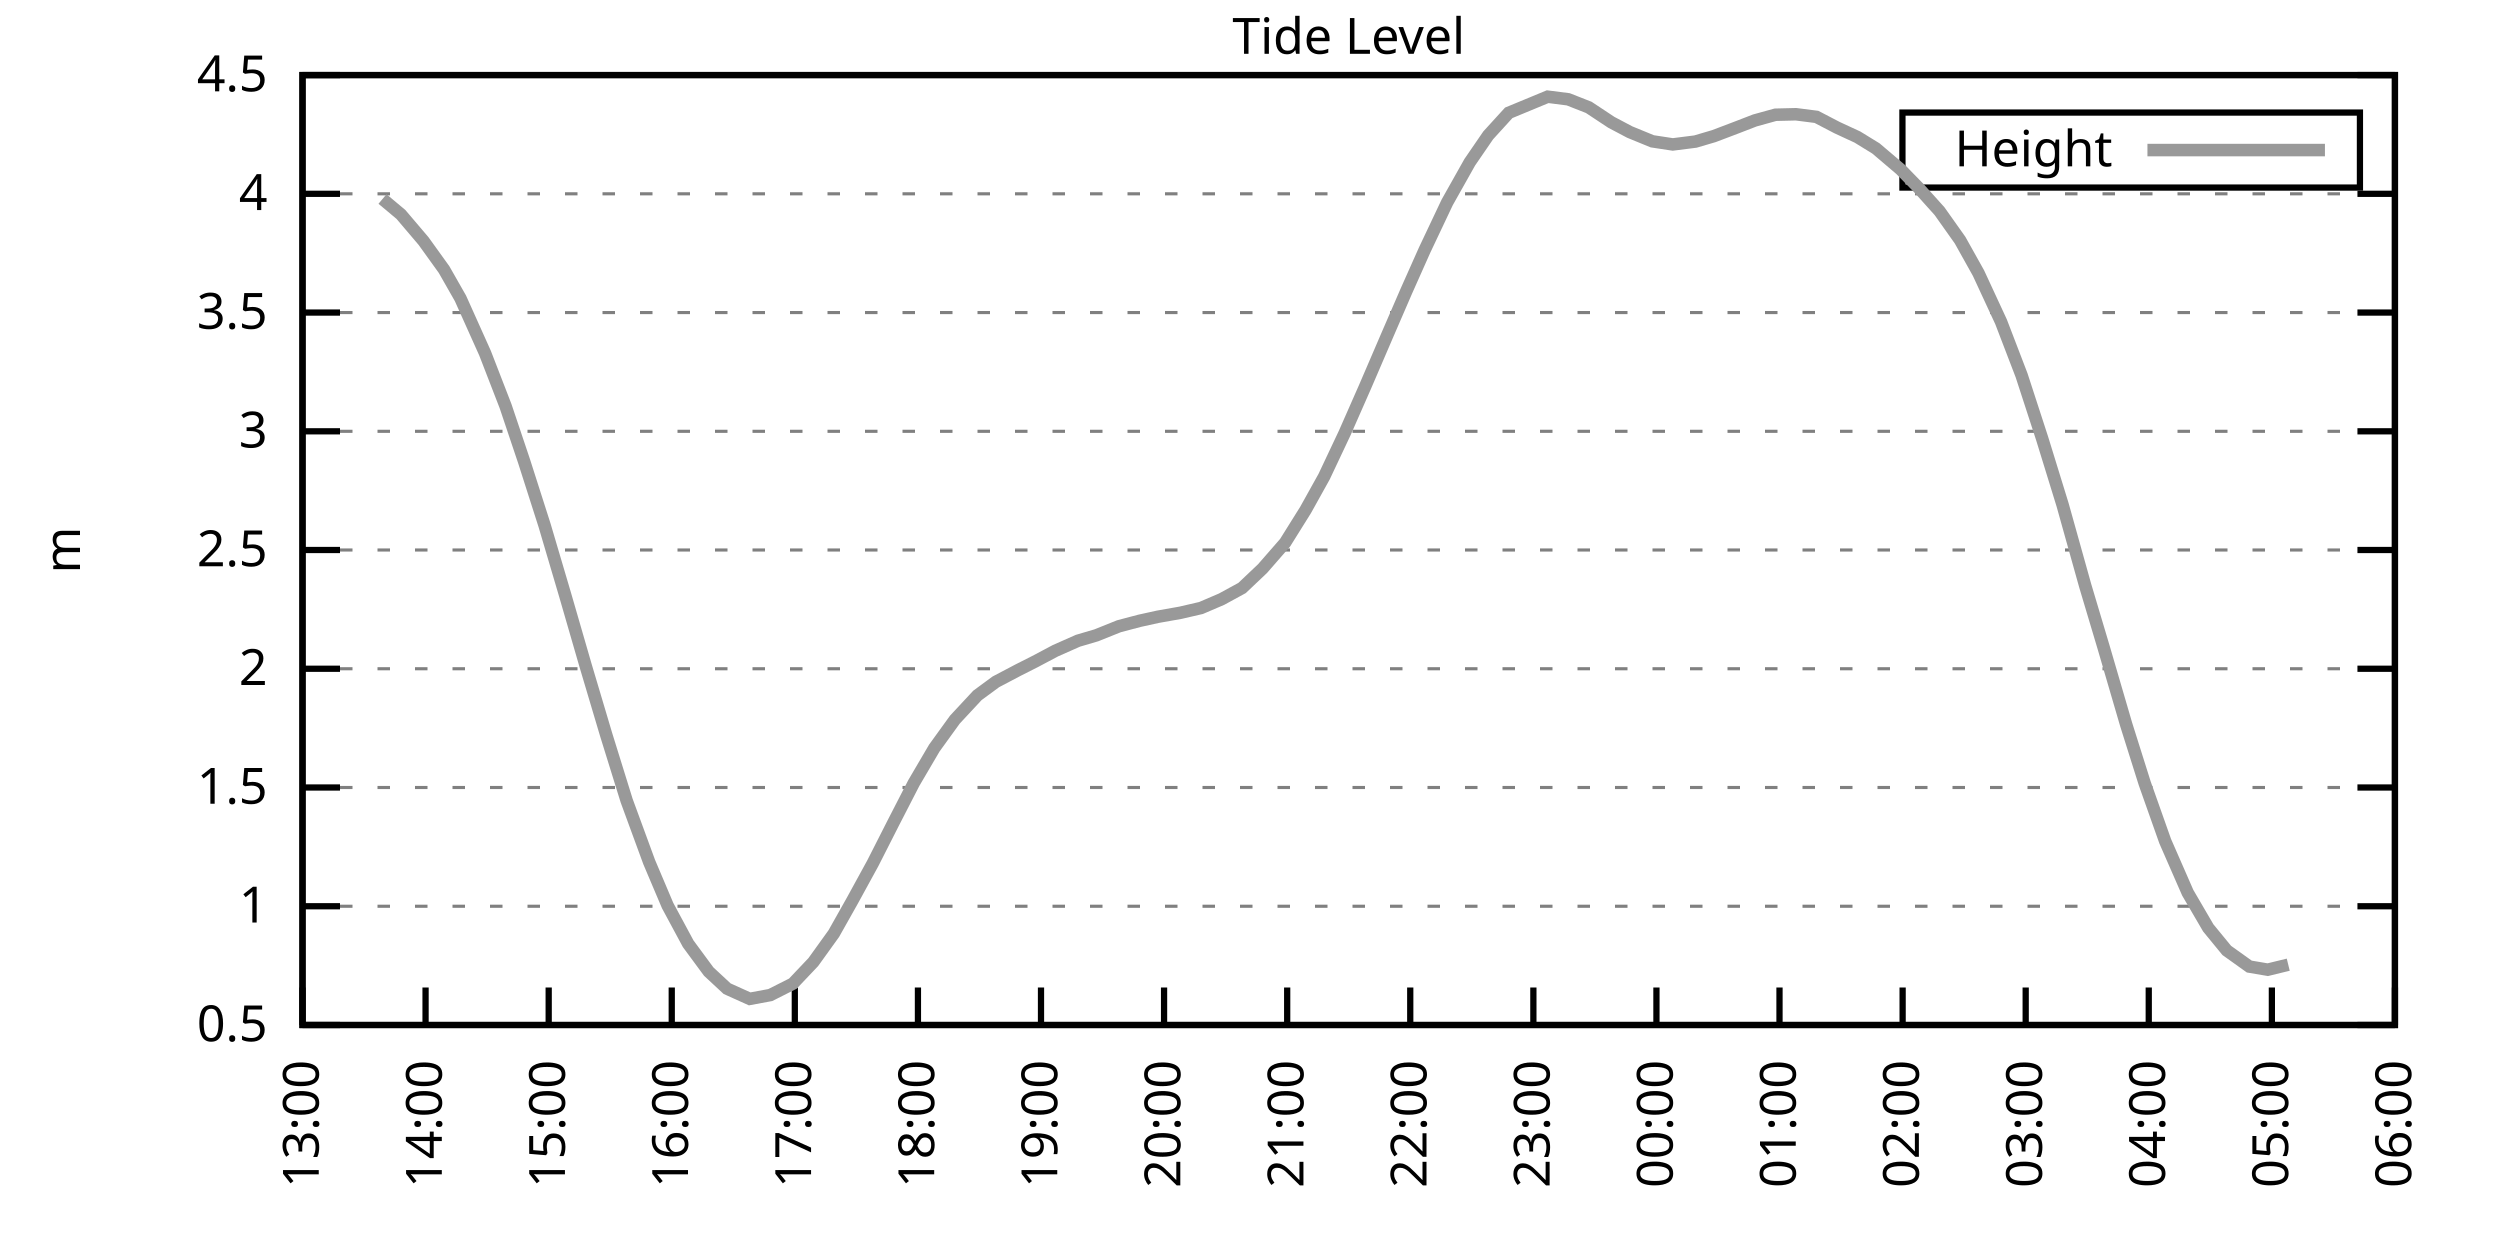
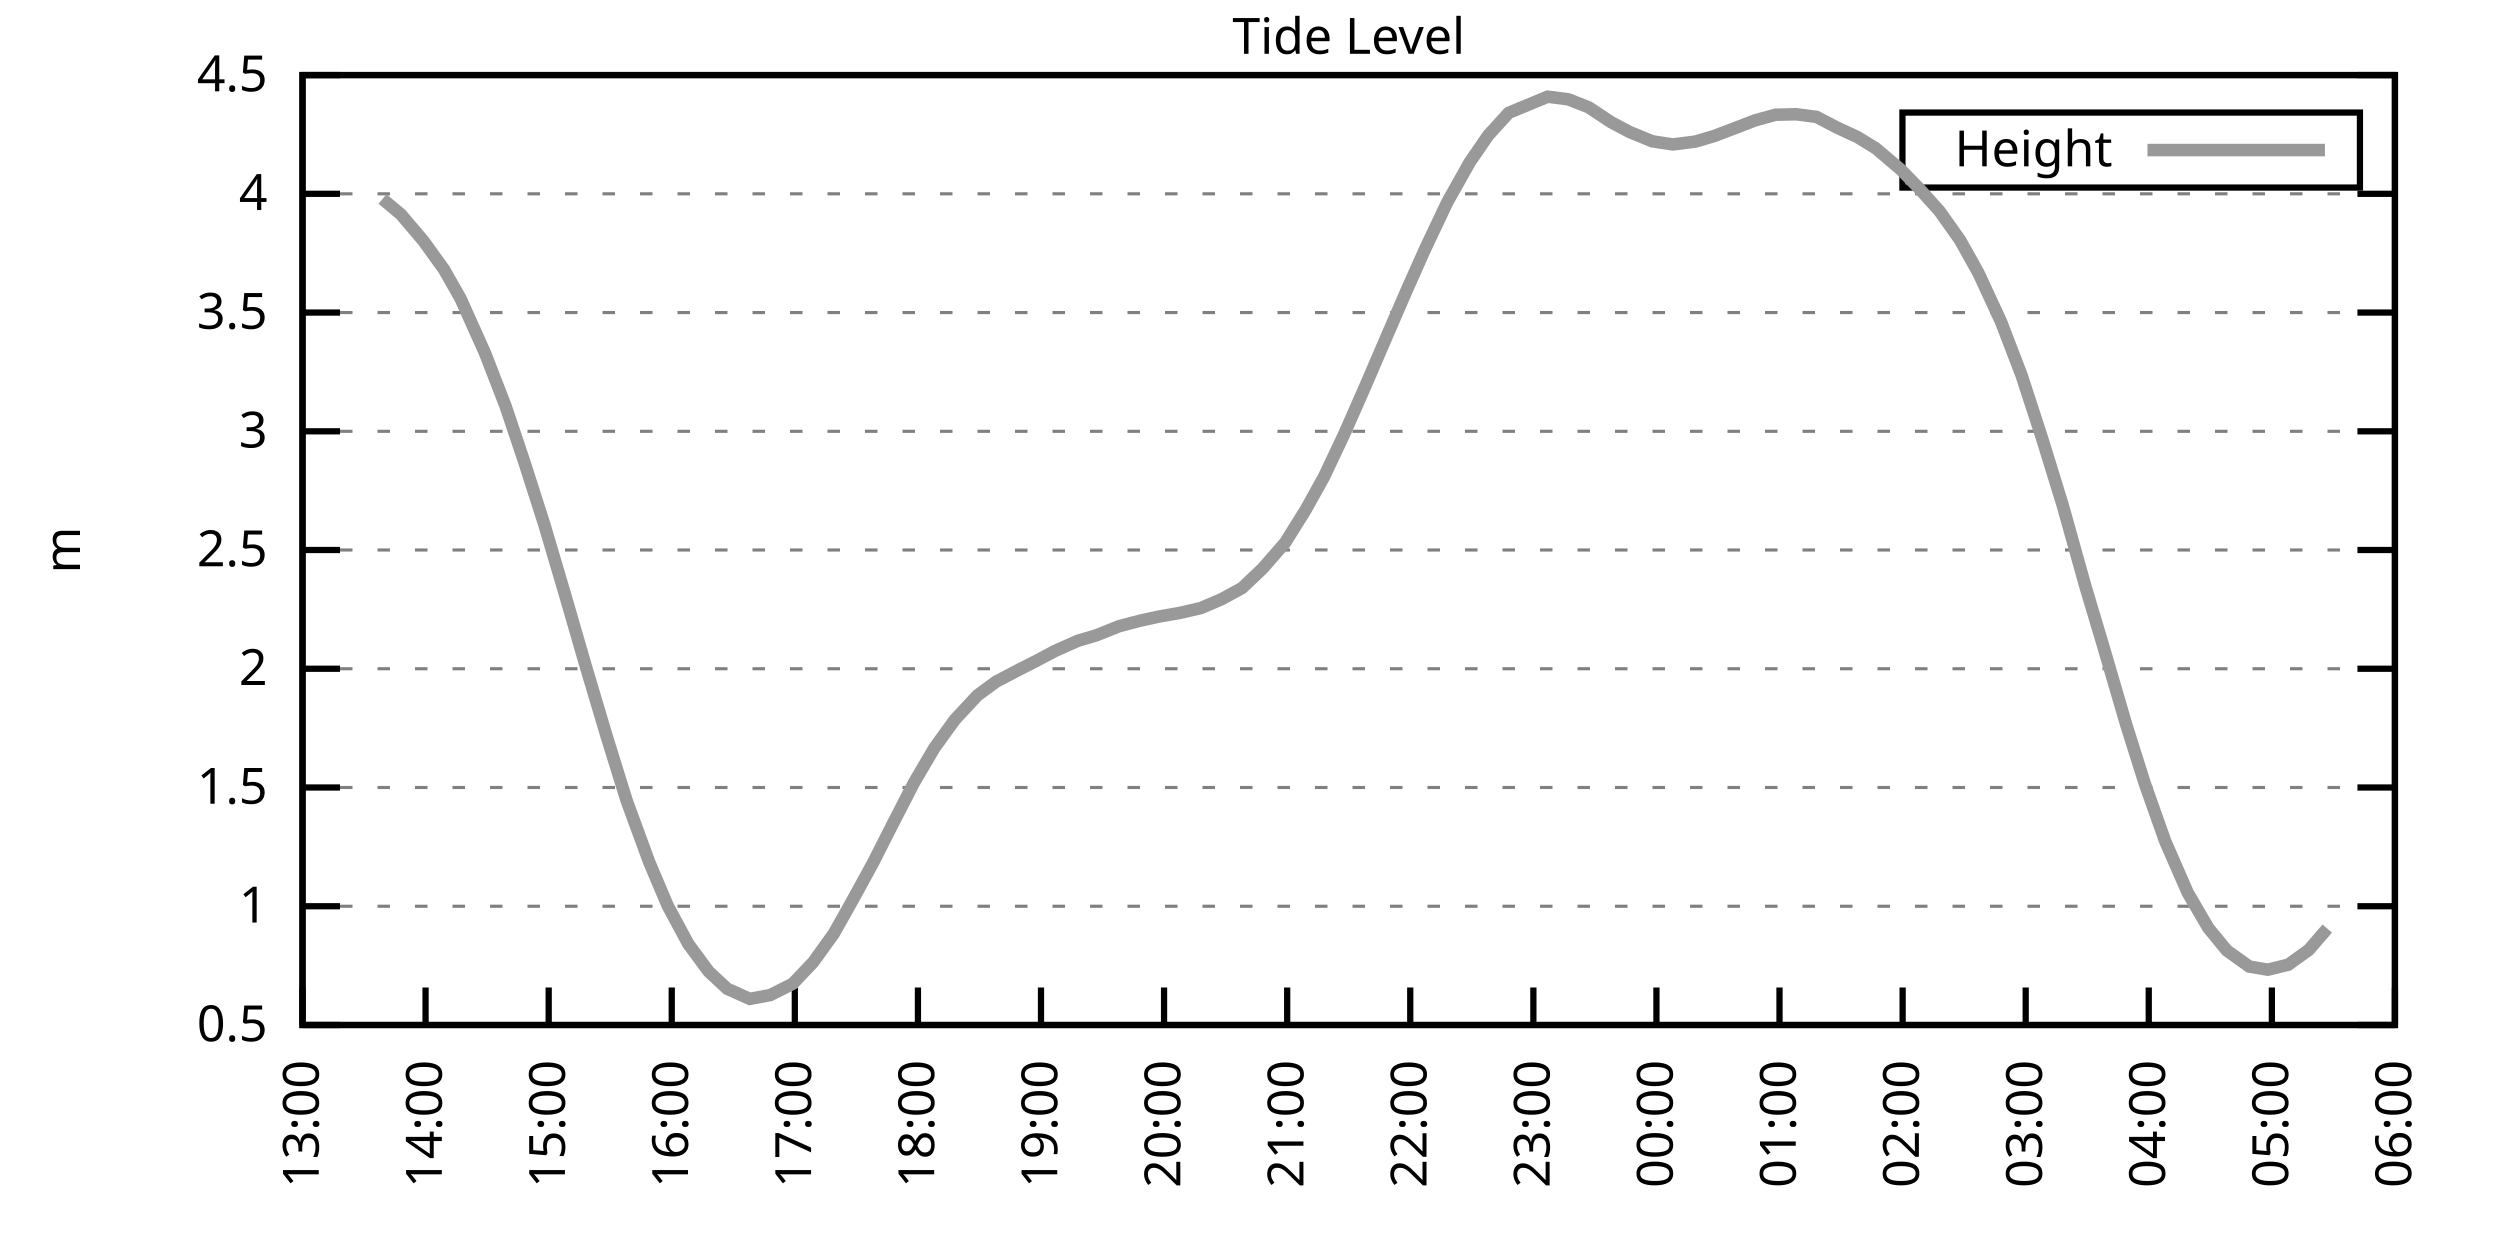
<svg xmlns="http://www.w3.org/2000/svg" xmlns:xlink="http://www.w3.org/1999/xlink" width="400" height="200" viewBox="0 0 400 200">
  <g id="gnuplot_canvas">
    <rect x="0" y="0" width="400" height="200" fill="none" />
    <defs>
      <circle id="gpDot" r="0.5" stroke-width="0.5" stroke="currentColor" />
      <path id="gpPt0" stroke-width="0.333" stroke="currentColor" d="M-1,0 h2 M0,-1 v2" />
      <path id="gpPt1" stroke-width="0.333" stroke="currentColor" d="M-1,-1 L1,1 M1,-1 L-1,1" />
      <path id="gpPt2" stroke-width="0.333" stroke="currentColor" d="M-1,0 L1,0 M0,-1 L0,1 M-1,-1 L1,1 M-1,1 L1,-1" />
      <rect id="gpPt3" stroke-width="0.333" stroke="currentColor" x="-1" y="-1" width="2" height="2" />
      <rect id="gpPt4" stroke-width="0.333" stroke="currentColor" fill="currentColor" x="-1" y="-1" width="2" height="2" />
      <circle id="gpPt5" stroke-width="0.333" stroke="currentColor" cx="0" cy="0" r="1" />
      <use xlink:href="#gpPt5" id="gpPt6" fill="currentColor" stroke="none" />
      <path id="gpPt7" stroke-width="0.333" stroke="currentColor" d="M0,-1.33 L-1.33,0.67 L1.33,0.67 z" />
      <use xlink:href="#gpPt7" id="gpPt8" fill="currentColor" stroke="none" />
      <use xlink:href="#gpPt7" id="gpPt9" stroke="currentColor" transform="rotate(180)" />
      <use xlink:href="#gpPt9" id="gpPt10" fill="currentColor" stroke="none" />
      <use xlink:href="#gpPt3" id="gpPt11" stroke="currentColor" transform="rotate(45)" />
      <use xlink:href="#gpPt11" id="gpPt12" fill="currentColor" stroke="none" />
      <path id="gpPt13" stroke-width="0.333" stroke="currentColor" d="M0,1.330 L1.265,0.411 L0.782,-1.067 L-0.782,-1.076 L-1.265,0.411 z" />
      <use xlink:href="#gpPt13" id="gpPt14" fill="currentColor" stroke="none" />
      <filter id="textbox" filterUnits="objectBoundingBox" x="0" y="0" height="1" width="1">
        <feFlood flood-color="white" flood-opacity="1" result="bgnd" />
        <feComposite in="SourceGraphic" in2="bgnd" operator="atop" />
      </filter>
      <filter id="greybox" filterUnits="objectBoundingBox" x="0" y="0" height="1" width="1">
        <feFlood flood-color="lightgrey" flood-opacity="1" result="grey" />
        <feComposite in="SourceGraphic" in2="grey" operator="atop" />
      </filter>
    </defs>
    <g fill="none" color="white" stroke="currentColor" stroke-width="1.00" stroke-linecap="butt" stroke-linejoin="miter">
</g>
    <g fill="none" color="black" stroke="currentColor" stroke-width="1.00" stroke-linecap="butt" stroke-linejoin="miter">
      <g stroke="none" shape-rendering="crispEdges">
        <polygon fill="rgb(255, 255, 255)" points="48.40,164.00 383.18,164.00 383.18,12.02 48.40,12.02 " />
      </g>
    </g>
    <g fill="none" color="black" stroke="currentColor" stroke-width="1.00" stroke-linecap="butt" stroke-linejoin="miter">
</g>
    <g fill="none" color="black" stroke="black" stroke-width="0.50" stroke-linecap="butt" stroke-linejoin="miter">
</g>
    <g fill="none" color="gray" stroke="currentColor" stroke-width="0.50" stroke-linecap="butt" stroke-linejoin="miter">
      <path stroke="gray" stroke-dasharray="2,4" class="gridline" d="M48.40,164.00 L383.19,164.00  " />
    </g>
    <g fill="none" color="gray" stroke="gray" stroke-width="1.00" stroke-linecap="butt" stroke-linejoin="miter">
</g>
    <g fill="none" color="black" stroke="currentColor" stroke-width="1.00" stroke-linecap="butt" stroke-linejoin="miter">
      <path stroke="black" d="M48.40,164.00 L54.40,164.00 M383.19,164.00 L377.19,164.00  " />
      <g transform="translate(42.80,166.60)" stroke="none" fill="black" font-family="Sans" font-size="8.00" text-anchor="end">
        <text>
          <tspan font-family="Sans"> 0.5</tspan>
        </text>
      </g>
    </g>
    <g fill="none" color="black" stroke="currentColor" stroke-width="1.00" stroke-linecap="butt" stroke-linejoin="miter">
</g>
    <g fill="none" color="black" stroke="black" stroke-width="0.50" stroke-linecap="butt" stroke-linejoin="miter">
</g>
    <g fill="none" color="gray" stroke="currentColor" stroke-width="0.50" stroke-linecap="butt" stroke-linejoin="miter">
      <path stroke="gray" stroke-dasharray="2,4" class="gridline" d="M48.40,145.00 L383.19,145.00  " />
    </g>
    <g fill="none" color="gray" stroke="gray" stroke-width="1.00" stroke-linecap="butt" stroke-linejoin="miter">
</g>
    <g fill="none" color="black" stroke="currentColor" stroke-width="1.00" stroke-linecap="butt" stroke-linejoin="miter">
      <path stroke="black" d="M48.40,145.00 L54.40,145.00 M383.19,145.00 L377.19,145.00  " />
      <g transform="translate(42.80,147.60)" stroke="none" fill="black" font-family="Sans" font-size="8.00" text-anchor="end">
        <text>
          <tspan font-family="Sans"> 1</tspan>
        </text>
      </g>
    </g>
    <g fill="none" color="black" stroke="currentColor" stroke-width="1.00" stroke-linecap="butt" stroke-linejoin="miter">
</g>
    <g fill="none" color="black" stroke="black" stroke-width="0.50" stroke-linecap="butt" stroke-linejoin="miter">
</g>
    <g fill="none" color="gray" stroke="currentColor" stroke-width="0.50" stroke-linecap="butt" stroke-linejoin="miter">
      <path stroke="gray" stroke-dasharray="2,4" class="gridline" d="M48.40,126.00 L383.19,126.00  " />
    </g>
    <g fill="none" color="gray" stroke="gray" stroke-width="1.00" stroke-linecap="butt" stroke-linejoin="miter">
</g>
    <g fill="none" color="black" stroke="currentColor" stroke-width="1.00" stroke-linecap="butt" stroke-linejoin="miter">
      <path stroke="black" d="M48.40,126.00 L54.40,126.00 M383.19,126.00 L377.19,126.00  " />
      <g transform="translate(42.80,128.60)" stroke="none" fill="black" font-family="Sans" font-size="8.00" text-anchor="end">
        <text>
          <tspan font-family="Sans"> 1.5</tspan>
        </text>
      </g>
    </g>
    <g fill="none" color="black" stroke="currentColor" stroke-width="1.00" stroke-linecap="butt" stroke-linejoin="miter">
</g>
    <g fill="none" color="black" stroke="black" stroke-width="0.50" stroke-linecap="butt" stroke-linejoin="miter">
</g>
    <g fill="none" color="gray" stroke="currentColor" stroke-width="0.50" stroke-linecap="butt" stroke-linejoin="miter">
      <path stroke="gray" stroke-dasharray="2,4" class="gridline" d="M48.40,107.00 L383.19,107.00  " />
    </g>
    <g fill="none" color="gray" stroke="gray" stroke-width="1.00" stroke-linecap="butt" stroke-linejoin="miter">
</g>
    <g fill="none" color="black" stroke="currentColor" stroke-width="1.00" stroke-linecap="butt" stroke-linejoin="miter">
      <path stroke="black" d="M48.40,107.00 L54.40,107.00 M383.19,107.00 L377.19,107.00  " />
      <g transform="translate(42.80,109.60)" stroke="none" fill="black" font-family="Sans" font-size="8.00" text-anchor="end">
        <text>
          <tspan font-family="Sans"> 2</tspan>
        </text>
      </g>
    </g>
    <g fill="none" color="black" stroke="currentColor" stroke-width="1.00" stroke-linecap="butt" stroke-linejoin="miter">
</g>
    <g fill="none" color="black" stroke="black" stroke-width="0.50" stroke-linecap="butt" stroke-linejoin="miter">
</g>
    <g fill="none" color="gray" stroke="currentColor" stroke-width="0.50" stroke-linecap="butt" stroke-linejoin="miter">
      <path stroke="gray" stroke-dasharray="2,4" class="gridline" d="M48.40,88.00 L383.19,88.00  " />
    </g>
    <g fill="none" color="gray" stroke="gray" stroke-width="1.00" stroke-linecap="butt" stroke-linejoin="miter">
</g>
    <g fill="none" color="black" stroke="currentColor" stroke-width="1.00" stroke-linecap="butt" stroke-linejoin="miter">
      <path stroke="black" d="M48.40,88.00 L54.40,88.00 M383.19,88.00 L377.19,88.00  " />
      <g transform="translate(42.80,90.60)" stroke="none" fill="black" font-family="Sans" font-size="8.00" text-anchor="end">
        <text>
          <tspan font-family="Sans"> 2.5</tspan>
        </text>
      </g>
    </g>
    <g fill="none" color="black" stroke="currentColor" stroke-width="1.00" stroke-linecap="butt" stroke-linejoin="miter">
</g>
    <g fill="none" color="black" stroke="black" stroke-width="0.50" stroke-linecap="butt" stroke-linejoin="miter">
</g>
    <g fill="none" color="gray" stroke="currentColor" stroke-width="0.50" stroke-linecap="butt" stroke-linejoin="miter">
      <path stroke="gray" stroke-dasharray="2,4" class="gridline" d="M48.40,69.01 L383.19,69.01  " />
    </g>
    <g fill="none" color="gray" stroke="gray" stroke-width="1.00" stroke-linecap="butt" stroke-linejoin="miter">
</g>
    <g fill="none" color="black" stroke="currentColor" stroke-width="1.00" stroke-linecap="butt" stroke-linejoin="miter">
      <path stroke="black" d="M48.40,69.01 L54.40,69.01 M383.19,69.01 L377.19,69.01  " />
      <g transform="translate(42.80,71.61)" stroke="none" fill="black" font-family="Sans" font-size="8.00" text-anchor="end">
        <text>
          <tspan font-family="Sans"> 3</tspan>
        </text>
      </g>
    </g>
    <g fill="none" color="black" stroke="currentColor" stroke-width="1.00" stroke-linecap="butt" stroke-linejoin="miter">
</g>
    <g fill="none" color="black" stroke="black" stroke-width="0.50" stroke-linecap="butt" stroke-linejoin="miter">
</g>
    <g fill="none" color="gray" stroke="currentColor" stroke-width="0.50" stroke-linecap="butt" stroke-linejoin="miter">
      <path stroke="gray" stroke-dasharray="2,4" class="gridline" d="M48.40,50.01 L383.19,50.01  " />
    </g>
    <g fill="none" color="gray" stroke="gray" stroke-width="1.00" stroke-linecap="butt" stroke-linejoin="miter">
</g>
    <g fill="none" color="black" stroke="currentColor" stroke-width="1.00" stroke-linecap="butt" stroke-linejoin="miter">
      <path stroke="black" d="M48.40,50.01 L54.40,50.01 M383.19,50.01 L377.19,50.01  " />
      <g transform="translate(42.80,52.61)" stroke="none" fill="black" font-family="Sans" font-size="8.00" text-anchor="end">
        <text>
          <tspan font-family="Sans"> 3.5</tspan>
        </text>
      </g>
    </g>
    <g fill="none" color="black" stroke="currentColor" stroke-width="1.00" stroke-linecap="butt" stroke-linejoin="miter">
</g>
    <g fill="none" color="black" stroke="black" stroke-width="0.50" stroke-linecap="butt" stroke-linejoin="miter">
</g>
    <g fill="none" color="gray" stroke="currentColor" stroke-width="0.50" stroke-linecap="butt" stroke-linejoin="miter">
      <path stroke="gray" stroke-dasharray="2,4" class="gridline" d="M48.40,31.01 L383.19,31.01  " />
    </g>
    <g fill="none" color="gray" stroke="gray" stroke-width="1.00" stroke-linecap="butt" stroke-linejoin="miter">
</g>
    <g fill="none" color="black" stroke="currentColor" stroke-width="1.00" stroke-linecap="butt" stroke-linejoin="miter">
      <path stroke="black" d="M48.40,31.01 L54.40,31.01 M383.19,31.01 L377.19,31.01  " />
      <g transform="translate(42.80,33.61)" stroke="none" fill="black" font-family="Sans" font-size="8.00" text-anchor="end">
        <text>
          <tspan font-family="Sans"> 4</tspan>
        </text>
      </g>
    </g>
    <g fill="none" color="black" stroke="currentColor" stroke-width="1.00" stroke-linecap="butt" stroke-linejoin="miter">
</g>
    <g fill="none" color="black" stroke="black" stroke-width="0.50" stroke-linecap="butt" stroke-linejoin="miter">
</g>
    <g fill="none" color="gray" stroke="currentColor" stroke-width="0.50" stroke-linecap="butt" stroke-linejoin="miter">
      <path stroke="gray" stroke-dasharray="2,4" class="gridline" d="M48.40,12.01 L383.19,12.01  " />
    </g>
    <g fill="none" color="gray" stroke="gray" stroke-width="1.00" stroke-linecap="butt" stroke-linejoin="miter">
</g>
    <g fill="none" color="black" stroke="currentColor" stroke-width="1.00" stroke-linecap="butt" stroke-linejoin="miter">
      <path stroke="black" d="M48.40,12.01 L54.40,12.01 M383.19,12.01 L377.19,12.01  " />
      <g transform="translate(42.80,14.61)" stroke="none" fill="black" font-family="Sans" font-size="8.00" text-anchor="end">
        <text>
          <tspan font-family="Sans"> 4.5</tspan>
        </text>
      </g>
    </g>
    <g fill="none" color="black" stroke="currentColor" stroke-width="1.00" stroke-linecap="butt" stroke-linejoin="miter">
      <path stroke="black" d="M48.40,164.00 L48.40,158.00  " />
      <g transform="translate(51.00,169.60) rotate(270.00)" stroke="none" fill="black" font-family="Sans" font-size="8.00" text-anchor="end">
        <text>
          <tspan font-family="Sans">13:00</tspan>
        </text>
      </g>
    </g>
    <g fill="none" color="black" stroke="currentColor" stroke-width="1.00" stroke-linecap="butt" stroke-linejoin="miter">
      <path stroke="black" d="M68.09,164.00 L68.09,158.00  " />
      <g transform="translate(70.69,169.60) rotate(270.00)" stroke="none" fill="black" font-family="Sans" font-size="8.00" text-anchor="end">
        <text>
          <tspan font-family="Sans">14:00</tspan>
        </text>
      </g>
    </g>
    <g fill="none" color="black" stroke="currentColor" stroke-width="1.00" stroke-linecap="butt" stroke-linejoin="miter">
      <path stroke="black" d="M87.79,164.00 L87.79,158.00  " />
      <g transform="translate(90.39,169.60) rotate(270.00)" stroke="none" fill="black" font-family="Sans" font-size="8.00" text-anchor="end">
        <text>
          <tspan font-family="Sans">15:00</tspan>
        </text>
      </g>
    </g>
    <g fill="none" color="black" stroke="currentColor" stroke-width="1.00" stroke-linecap="butt" stroke-linejoin="miter">
      <path stroke="black" d="M107.48,164.00 L107.48,158.00  " />
      <g transform="translate(110.08,169.60) rotate(270.00)" stroke="none" fill="black" font-family="Sans" font-size="8.00" text-anchor="end">
        <text>
          <tspan font-family="Sans">16:00</tspan>
        </text>
      </g>
    </g>
    <g fill="none" color="black" stroke="currentColor" stroke-width="1.00" stroke-linecap="butt" stroke-linejoin="miter">
      <path stroke="black" d="M127.17,164.00 L127.17,158.00  " />
      <g transform="translate(129.77,169.60) rotate(270.00)" stroke="none" fill="black" font-family="Sans" font-size="8.00" text-anchor="end">
        <text>
          <tspan font-family="Sans">17:00</tspan>
        </text>
      </g>
    </g>
    <g fill="none" color="black" stroke="currentColor" stroke-width="1.00" stroke-linecap="butt" stroke-linejoin="miter">
      <path stroke="black" d="M146.87,164.00 L146.87,158.00  " />
      <g transform="translate(149.47,169.60) rotate(270.00)" stroke="none" fill="black" font-family="Sans" font-size="8.00" text-anchor="end">
        <text>
          <tspan font-family="Sans">18:00</tspan>
        </text>
      </g>
    </g>
    <g fill="none" color="black" stroke="currentColor" stroke-width="1.00" stroke-linecap="butt" stroke-linejoin="miter">
      <path stroke="black" d="M166.56,164.00 L166.56,158.00  " />
      <g transform="translate(169.16,169.60) rotate(270.00)" stroke="none" fill="black" font-family="Sans" font-size="8.00" text-anchor="end">
        <text>
          <tspan font-family="Sans">19:00</tspan>
        </text>
      </g>
    </g>
    <g fill="none" color="black" stroke="currentColor" stroke-width="1.00" stroke-linecap="butt" stroke-linejoin="miter">
      <path stroke="black" d="M186.25,164.00 L186.25,158.00  " />
      <g transform="translate(188.85,169.60) rotate(270.00)" stroke="none" fill="black" font-family="Sans" font-size="8.00" text-anchor="end">
        <text>
          <tspan font-family="Sans">20:00</tspan>
        </text>
      </g>
    </g>
    <g fill="none" color="black" stroke="currentColor" stroke-width="1.00" stroke-linecap="butt" stroke-linejoin="miter">
      <path stroke="black" d="M205.95,164.00 L205.95,158.00  " />
      <g transform="translate(208.55,169.60) rotate(270.00)" stroke="none" fill="black" font-family="Sans" font-size="8.00" text-anchor="end">
        <text>
          <tspan font-family="Sans">21:00</tspan>
        </text>
      </g>
    </g>
    <g fill="none" color="black" stroke="currentColor" stroke-width="1.00" stroke-linecap="butt" stroke-linejoin="miter">
      <path stroke="black" d="M225.64,164.00 L225.64,158.00  " />
      <g transform="translate(228.24,169.60) rotate(270.00)" stroke="none" fill="black" font-family="Sans" font-size="8.00" text-anchor="end">
        <text>
          <tspan font-family="Sans">22:00</tspan>
        </text>
      </g>
    </g>
    <g fill="none" color="black" stroke="currentColor" stroke-width="1.00" stroke-linecap="butt" stroke-linejoin="miter">
      <path stroke="black" d="M245.34,164.00 L245.34,158.00  " />
      <g transform="translate(247.94,169.60) rotate(270.00)" stroke="none" fill="black" font-family="Sans" font-size="8.00" text-anchor="end">
        <text>
          <tspan font-family="Sans">23:00</tspan>
        </text>
      </g>
    </g>
    <g fill="none" color="black" stroke="currentColor" stroke-width="1.00" stroke-linecap="butt" stroke-linejoin="miter">
      <path stroke="black" d="M265.03,164.00 L265.03,158.00  " />
      <g transform="translate(267.63,169.60) rotate(270.00)" stroke="none" fill="black" font-family="Sans" font-size="8.00" text-anchor="end">
        <text>
          <tspan font-family="Sans">00:00</tspan>
        </text>
      </g>
    </g>
    <g fill="none" color="black" stroke="currentColor" stroke-width="1.00" stroke-linecap="butt" stroke-linejoin="miter">
      <path stroke="black" d="M284.72,164.00 L284.72,158.00  " />
      <g transform="translate(287.32,169.60) rotate(270.00)" stroke="none" fill="black" font-family="Sans" font-size="8.00" text-anchor="end">
        <text>
          <tspan font-family="Sans">01:00</tspan>
        </text>
      </g>
    </g>
    <g fill="none" color="black" stroke="currentColor" stroke-width="1.00" stroke-linecap="butt" stroke-linejoin="miter">
      <path stroke="black" d="M304.42,164.00 L304.42,158.00  " />
      <g transform="translate(307.02,169.60) rotate(270.00)" stroke="none" fill="black" font-family="Sans" font-size="8.00" text-anchor="end">
        <text>
          <tspan font-family="Sans">02:00</tspan>
        </text>
      </g>
    </g>
    <g fill="none" color="black" stroke="currentColor" stroke-width="1.00" stroke-linecap="butt" stroke-linejoin="miter">
      <path stroke="black" d="M324.11,164.00 L324.11,158.00  " />
      <g transform="translate(326.71,169.60) rotate(270.00)" stroke="none" fill="black" font-family="Sans" font-size="8.00" text-anchor="end">
        <text>
          <tspan font-family="Sans">03:00</tspan>
        </text>
      </g>
    </g>
    <g fill="none" color="black" stroke="currentColor" stroke-width="1.00" stroke-linecap="butt" stroke-linejoin="miter">
      <path stroke="black" d="M343.80,164.00 L343.80,158.00  " />
      <g transform="translate(346.40,169.60) rotate(270.00)" stroke="none" fill="black" font-family="Sans" font-size="8.00" text-anchor="end">
        <text>
          <tspan font-family="Sans">04:00</tspan>
        </text>
      </g>
    </g>
    <g fill="none" color="black" stroke="currentColor" stroke-width="1.00" stroke-linecap="butt" stroke-linejoin="miter">
      <path stroke="black" d="M363.50,164.00 L363.50,158.00  " />
      <g transform="translate(366.10,169.60) rotate(270.00)" stroke="none" fill="black" font-family="Sans" font-size="8.00" text-anchor="end">
        <text>
          <tspan font-family="Sans">05:00</tspan>
        </text>
      </g>
    </g>
    <g fill="none" color="black" stroke="currentColor" stroke-width="1.00" stroke-linecap="butt" stroke-linejoin="miter">
      <path stroke="black" d="M383.19,164.00 L383.19,158.00  " />
      <g transform="translate(385.79,169.60) rotate(270.00)" stroke="none" fill="black" font-family="Sans" font-size="8.00" text-anchor="end">
        <text>
          <tspan font-family="Sans">06:00</tspan>
        </text>
      </g>
    </g>
    <g fill="none" color="black" stroke="currentColor" stroke-width="1.00" stroke-linecap="butt" stroke-linejoin="miter">
</g>
    <g fill="none" color="black" stroke="currentColor" stroke-width="1.00" stroke-linecap="butt" stroke-linejoin="miter">
      <path stroke="black" d="M48.40,12.01 L48.40,164.00 L383.19,164.00 L383.19,12.01 L48.40,12.01 Z  " />
    </g>
    <g fill="none" color="black" stroke="currentColor" stroke-width="1.00" stroke-linecap="butt" stroke-linejoin="miter">
</g>
    <g fill="none" color="black" stroke="currentColor" stroke-width="1.00" stroke-linecap="butt" stroke-linejoin="miter">
      <path stroke="black" d="M304.39,30.01 L304.39,18.01 L377.59,18.01 L377.59,30.01 L304.39,30.01 Z  " />
    </g>
    <g id="Tide_level_plot_1">
      <g fill="none" color="white" stroke="black" stroke-width="2.00" stroke-linecap="butt" stroke-linejoin="miter">
</g>
      <g fill="none" color="black" stroke="currentColor" stroke-width="2.00" stroke-linecap="butt" stroke-linejoin="miter">
        <g transform="translate(337.99,26.61)" stroke="none" fill="black" font-family="Sans" font-size="8.00" text-anchor="end">
          <text>
            <tspan font-family="Sans">Height</tspan>
          </text>
        </g>
      </g>
      <g fill="none" color="black" stroke="currentColor" stroke-width="2.00" stroke-linecap="butt" stroke-linejoin="miter">
-         <path stroke="rgb(153, 153, 153)" d="M343.59,24.01 L371.99,24.01 M61.20,31.84 L64.15,34.31 L67.77,38.57 L71.05,43.13 L73.67,47.73 L77.61,56.51   L80.89,64.98 L83.85,73.79 L87.13,84.05 L90.41,95.15 L93.70,106.51 L96.98,117.53 L100.26,128.09 L103.87,137.93   L106.82,144.89 L110.11,151.00 L113.39,155.45 L116.34,158.19 L119.95,159.82 L123.24,159.21 L126.85,157.39 L130.13,153.93   L133.41,149.37 L136.36,144.13 L139.65,138.12 L142.93,131.66 L146.21,125.28 L149.49,119.69 L152.78,115.14 L156.39,111.26   L159.34,109.09 L162.95,107.19 L165.58,105.86 L168.86,104.12 L172.47,102.52 L175.42,101.65 L179.03,100.20 L182.32,99.33   L185.27,98.68 L188.88,98.04 L192.16,97.28 L195.45,95.87 L198.73,94.08 L202.01,90.97 L205.62,86.83 L208.90,81.58   L211.86,76.26 L215.14,69.31 L218.42,61.86 L222.03,53.47 L224.99,46.63 L227.94,40.01 L231.55,32.38 L235.16,25.96   L238.11,21.66 L241.40,18.05 L247.63,15.47 L250.92,15.89 L254.20,17.18 L257.81,19.57 L260.76,21.13 L264.37,22.61   L267.65,23.11 L271.27,22.65 L274.22,21.78 L277.83,20.41 L280.78,19.27 L284.07,18.36 L287.35,18.28 L290.63,18.70   L293.91,20.41 L297.19,21.93 L300.15,23.75 L304.09,27.10 L307.04,30.13 L310.32,33.78 L313.61,38.42 L316.56,43.70   L320.17,51.49 L323.45,60.04 L326.74,70.15 L330.02,80.79 L333.63,93.70 L336.58,103.58 L340.19,115.93 L343.15,125.32   L346.43,134.59 L350.04,142.84 L353.32,148.46 L356.28,152.07 L359.89,154.65 L362.84,155.15 L366.12,154.35  " />
+         <path stroke="rgb(153, 153, 153)" d="M343.59,24.01 L371.99,24.01 M61.20,31.84 L64.15,34.31 L67.77,38.57 L71.05,43.13 L73.67,47.73 L77.61,56.51   L80.89,64.98 L83.85,73.79 L87.13,84.05 L90.41,95.15 L93.70,106.51 L96.98,117.53 L100.26,128.09 L103.87,137.93   L106.82,144.89 L110.11,151.00 L113.39,155.45 L116.34,158.19 L119.95,159.82 L123.24,159.21 L126.85,157.39 L130.13,153.93   L133.41,149.37 L136.36,144.13 L139.65,138.12 L142.93,131.66 L146.21,125.28 L149.49,119.69 L152.78,115.14 L156.39,111.26   L159.34,109.09 L162.95,107.19 L165.58,105.86 L168.86,104.12 L172.47,102.52 L175.42,101.65 L179.03,100.20 L182.32,99.33   L185.27,98.68 L188.88,98.04 L192.16,97.28 L195.45,95.87 L198.73,94.08 L202.01,90.97 L205.62,86.83 L208.90,81.58   L211.86,76.26 L215.14,69.31 L218.42,61.86 L222.03,53.47 L224.99,46.63 L227.94,40.01 L231.55,32.38 L235.16,25.96   L238.11,21.66 L241.40,18.05 L247.63,15.47 L250.92,15.89 L254.20,17.18 L257.81,19.57 L260.76,21.13 L264.37,22.61   L267.65,23.11 L271.27,22.65 L274.22,21.78 L277.83,20.41 L280.78,19.27 L284.07,18.36 L287.35,18.28 L290.63,18.70   L293.91,20.41 L297.19,21.93 L300.15,23.75 L304.09,27.10 L307.04,30.13 L310.32,33.78 L313.61,38.42 L316.56,43.70   L320.17,51.49 L323.45,60.04 L326.74,70.15 L330.02,80.79 L333.63,93.70 L336.58,103.58 L340.19,115.93 L343.15,125.32   L346.43,134.59 L350.04,142.84 L353.32,148.46 L356.28,152.07 L359.89,154.65 L362.84,155.15 L366.12,154.35 L369.40,151.99   L372.36,148.57  " />
      </g>
    </g>
    <g fill="none" color="black" stroke="currentColor" stroke-width="2.00" stroke-linecap="butt" stroke-linejoin="miter">
</g>
    <g fill="none" color="black" stroke="black" stroke-width="1.00" stroke-linecap="butt" stroke-linejoin="miter">
</g>
    <g fill="none" color="black" stroke="currentColor" stroke-width="1.00" stroke-linecap="butt" stroke-linejoin="miter">
      <path stroke="black" d="M48.40,12.01 L48.40,164.00 L383.19,164.00 L383.19,12.01 L48.40,12.01 Z  " />
      <g transform="translate(12.80,88.01) rotate(270.00)" stroke="none" fill="black" font-family="Sans" font-size="8.00" text-anchor="middle">
        <text>
          <tspan font-family="Sans">m</tspan>
        </text>
      </g>
    </g>
    <g fill="none" color="black" stroke="currentColor" stroke-width="1.00" stroke-linecap="butt" stroke-linejoin="miter">
</g>
    <g fill="none" color="black" stroke="currentColor" stroke-width="1.00" stroke-linecap="butt" stroke-linejoin="miter">
      <g transform="translate(215.79,8.61)" stroke="none" fill="black" font-family="Sans" font-size="8.00" text-anchor="middle">
        <text>
          <tspan font-family="Sans">Tide Level</tspan>
        </text>
      </g>
    </g>
    <g fill="none" color="black" stroke="currentColor" stroke-width="1.00" stroke-linecap="butt" stroke-linejoin="miter">
</g>
  </g>
</svg>
